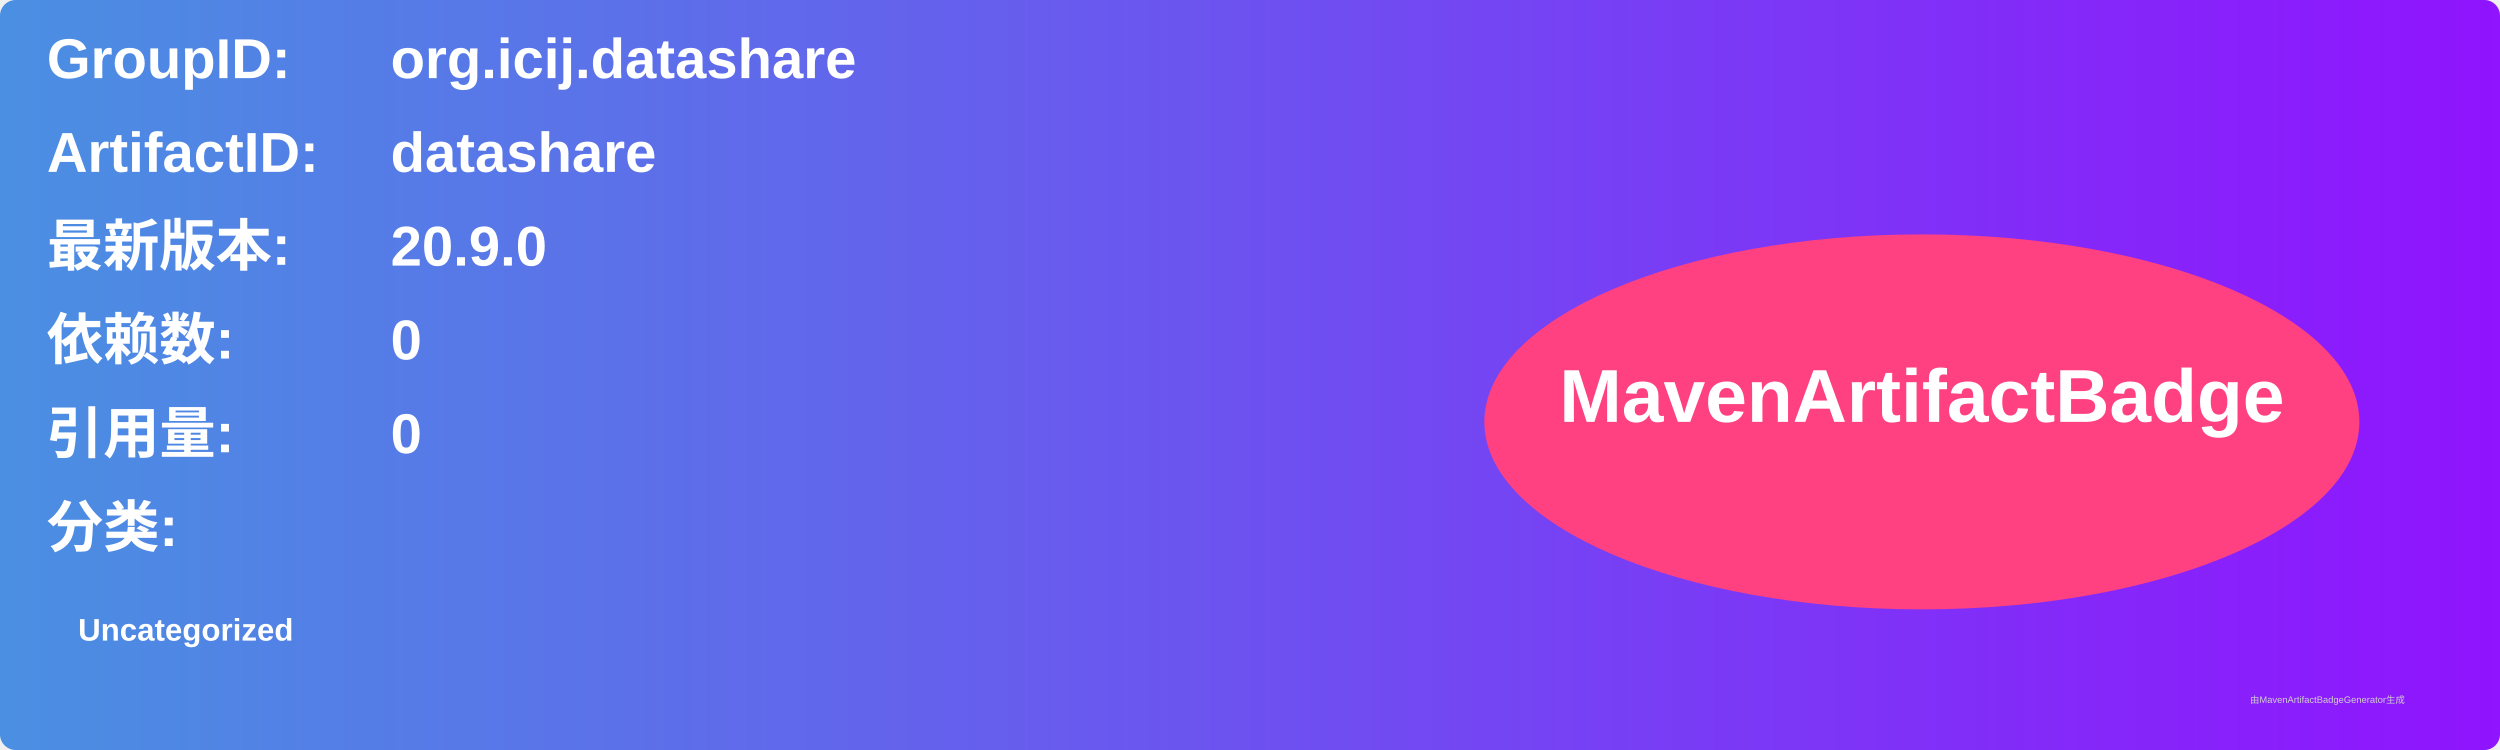
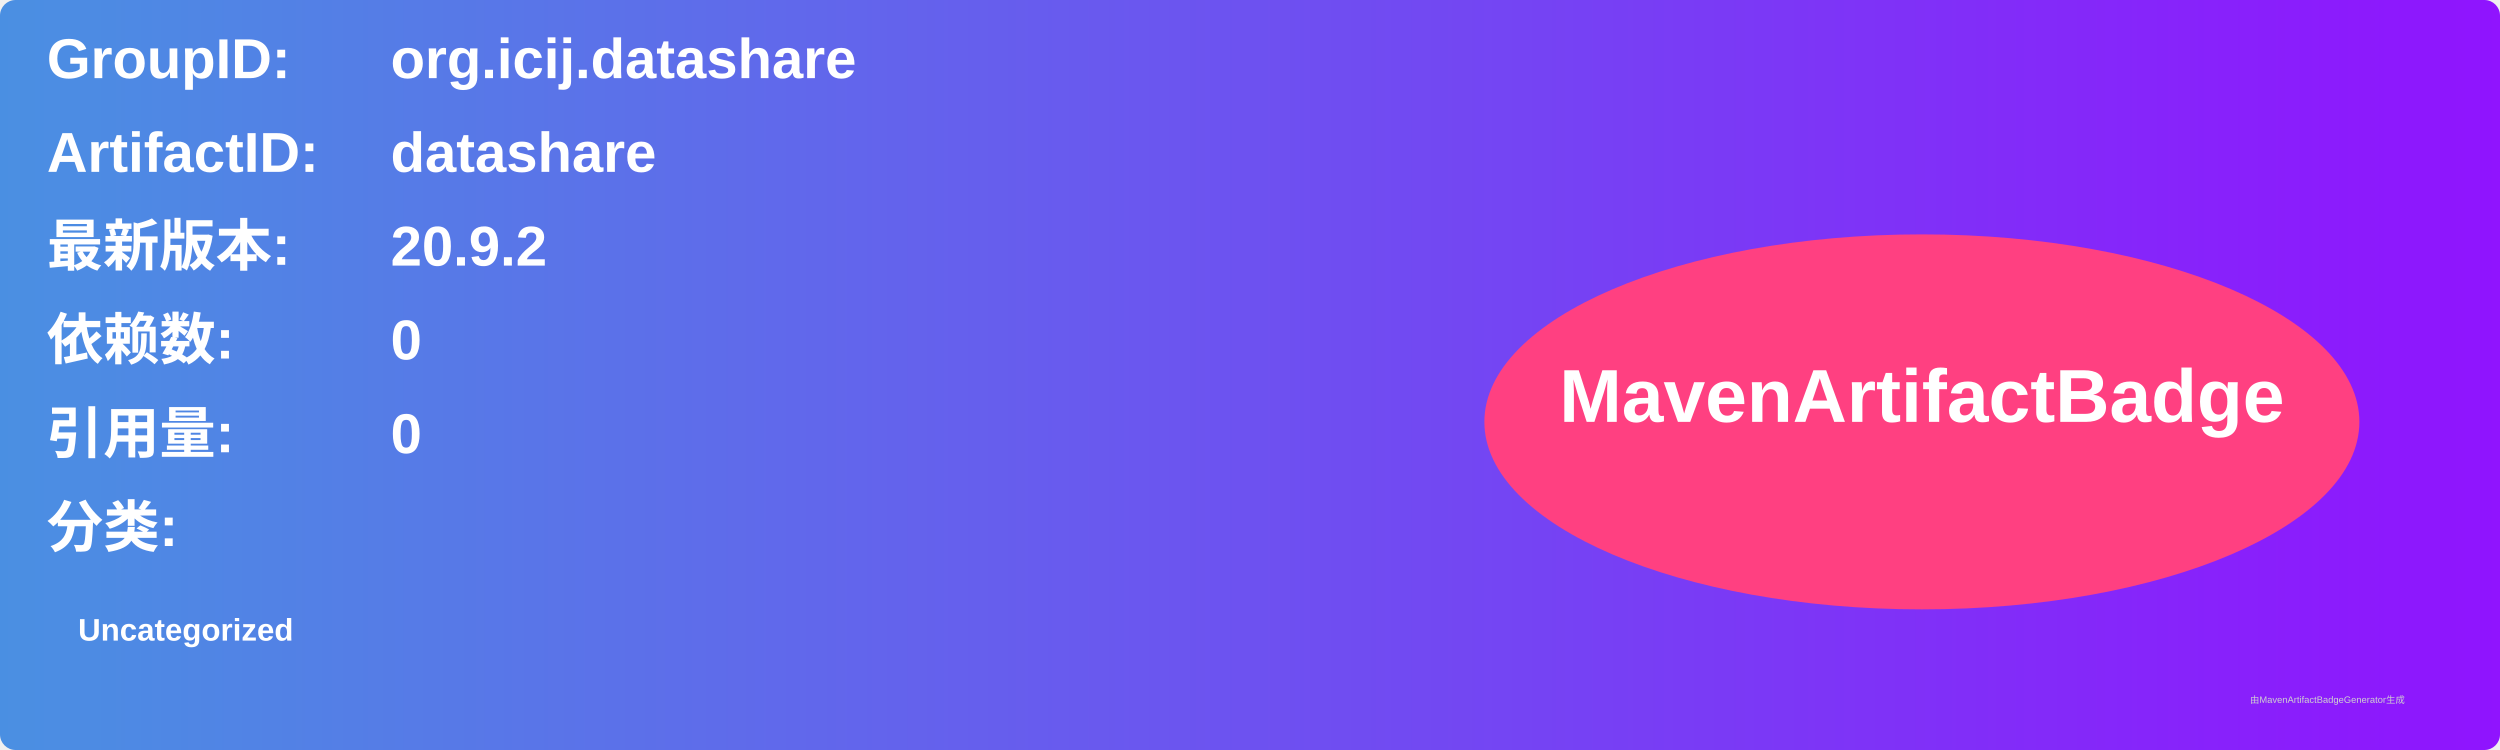
<svg xmlns="http://www.w3.org/2000/svg" width="800" height="240" viewBox="0 0 800 240">
  <linearGradient id="grad" x1="0%" y1="0%" x2="100%" y2="0%">
    <stop offset="0%" stop-color="#4a90e2" />
    <stop offset="100%" stop-color="#9013fe" />
  </linearGradient>
  <rect width="100%" height="100%" rx="5" ry="5" fill="url(#grad)" />
  <g transform="translate(15, 15)">
    <text x="0" y="10" font-family="Arial" font-size="18" fill="white" font-weight="bold" width="260">GroupID:</text>
    <text x="110" y="10" font-family="Arial" font-size="18" fill="white" font-weight="bold" width="460">org.icij.datashare</text>
    <text x="0" y="40" font-family="Arial" font-size="18" fill="white" font-weight="bold" width="260">ArtifactID:</text>
    <text x="110" y="40" font-family="Arial" font-size="18" fill="white" font-weight="bold" width="460">datashare</text>
    <text x="0" y="70" font-family="Arial" font-size="18" fill="white" font-weight="bold">最新版本:</text>
    <text x="110" y="70" font-family="Arial" font-size="18" fill="white" font-weight="bold">
-       <tspan font-weight="bold">20.9.0</tspan>
+       <tspan font-weight="bold">20.9.2</tspan>
    </text>
    <text x="0" y="100" font-family="Arial" font-size="18" fill="white" font-weight="bold">依赖数: </text>
    <text x="110" y="100" font-family="Arial" font-size="18" fill="white">
      <tspan font-weight="bold">0</tspan>
    </text>
    <text x="0" y="130" font-family="Arial" font-size="18" fill="white" font-weight="bold">引用量: </text>
    <text x="110" y="130" font-family="Arial" font-size="18" fill="white">
      <tspan font-weight="bold">0</tspan>
    </text>
    <text x="0" y="160" font-family="Arial" font-size="18" fill="white" font-weight="bold">分类:</text>
    <text x="10" y="190" font-family="Arial" font-size="10" fill="white">
      <tspan font-weight="bold">Uncategorized</tspan>
    </text>
    <ellipse cx="600" cy="120" rx="140" ry="60" fill="#ff4081" />
    <text x="600" y="120" text-anchor="middle" font-family="Arial" font-size="24" fill="white" font-weight="bold">MavenArtifactBadge</text>
  </g>
  <text x="720" y="225" font-family="Arial" font-size="3" fill="#d0d0d0">由MavenArtifactBadgeGenerator生成</text>
</svg>
